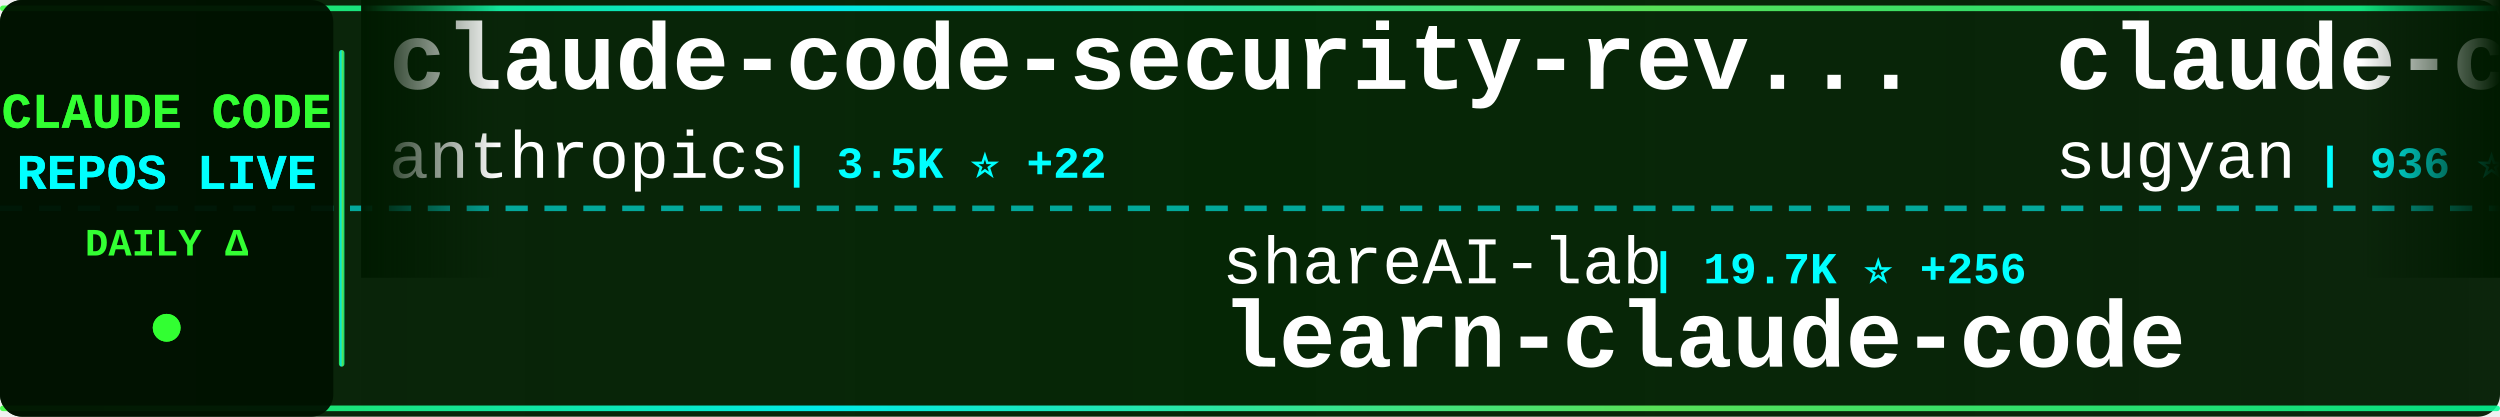
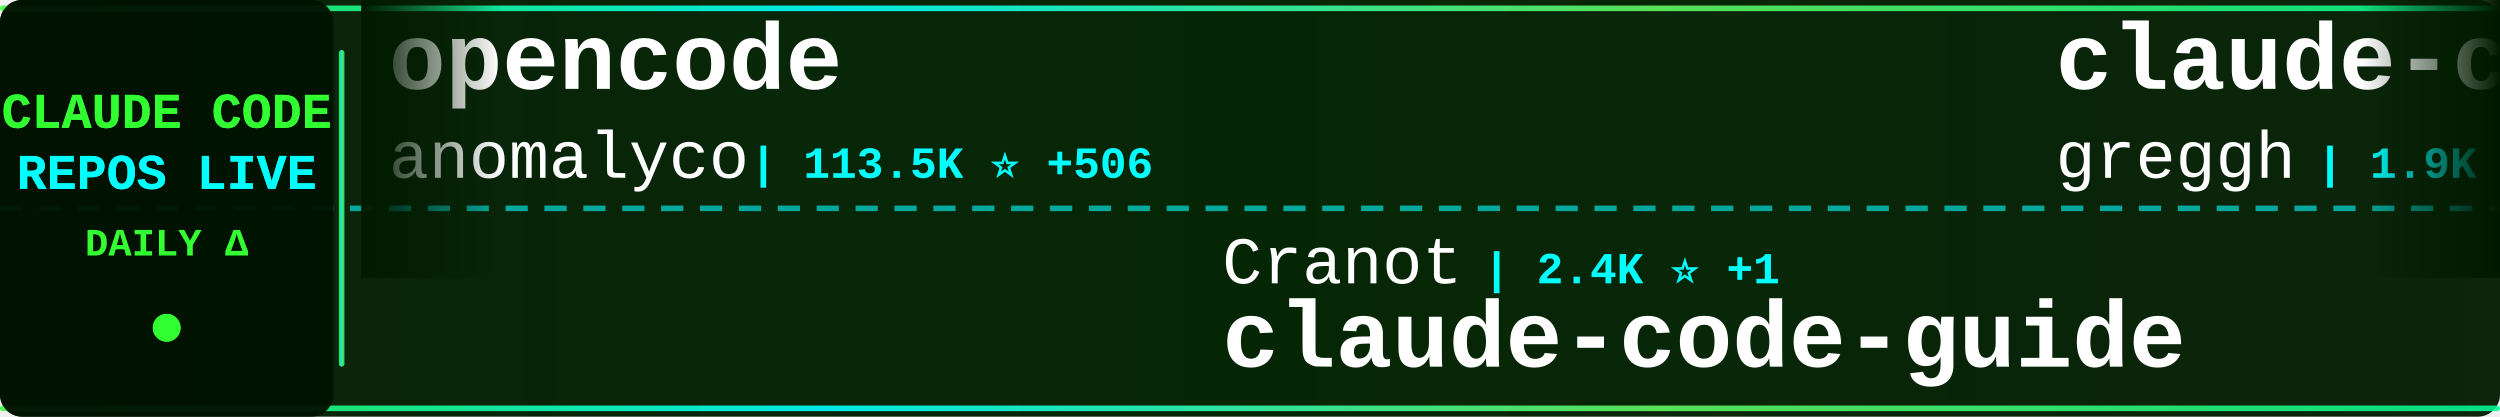
<svg xmlns="http://www.w3.org/2000/svg" width="900" height="150">
  <defs>
    <linearGradient id="tickerBg" x1="0%" y1="0%" x2="100%" y2="0%">
      <stop offset="0%" style="stop-color:#001a00;stop-opacity:0.95" />
      <stop offset="50%" style="stop-color:#002200;stop-opacity:0.98" />
      <stop offset="100%" style="stop-color:#001a00;stop-opacity:0.95" />
    </linearGradient>
    <linearGradient id="borderGrad" x1="0%" y1="0%" x2="100%" y2="0%">
      <stop offset="0%" style="stop-color:#33ff33;stop-opacity:0.85">
        <animate attributeName="stop-opacity" values="0.85;1;0.85" dur="2s" repeatCount="indefinite" />
      </stop>
      <stop offset="33%" style="stop-color:#00ffff;stop-opacity:0.9">
        <animate attributeName="stop-opacity" values="0.9;1;0.9" dur="2.2s" repeatCount="indefinite" />
      </stop>
      <stop offset="66%" style="stop-color:#66ff66;stop-opacity:0.85">
        <animate attributeName="stop-opacity" values="0.85;1;0.85" dur="1.8s" repeatCount="indefinite" />
      </stop>
      <stop offset="100%" style="stop-color:#00ff99;stop-opacity:0.85">
        <animate attributeName="stop-opacity" values="0.85;1;0.85" dur="2s" repeatCount="indefinite" />
      </stop>
    </linearGradient>
    <filter id="textGlow">
      <feGaussianBlur stdDeviation="0.1" result="coloredBlur" />
      <feMerge>
        <feMergeNode in="coloredBlur" />
        <feMergeNode in="SourceGraphic" />
      </feMerge>
    </filter>
    <filter id="metricGlow">
      <feGaussianBlur stdDeviation="0.2" result="coloredBlur" />
      <feMerge>
        <feMergeNode in="coloredBlur" />
        <feMergeNode in="SourceGraphic" />
      </feMerge>
    </filter>
    <linearGradient id="leftFade" x1="0%" y1="0%" x2="100%" y2="0%">
      <stop offset="0%" style="stop-color:#001a00;stop-opacity:1" />
      <stop offset="100%" style="stop-color:#001a00;stop-opacity:0" />
    </linearGradient>
    <linearGradient id="rightFade" x1="0%" y1="0%" x2="100%" y2="0%">
      <stop offset="0%" style="stop-color:#001a00;stop-opacity:0" />
      <stop offset="100%" style="stop-color:#001a00;stop-opacity:1" />
    </linearGradient>
  </defs>
  <rect width="900" height="150" fill="url(#tickerBg)" rx="8" />
  <rect x="0" y="2" width="900" height="2" fill="url(#borderGrad)" rx="1" />
  <rect x="0" y="146" width="900" height="2" fill="url(#borderGrad)" rx="1" />
  <line x1="0" y1="75" x2="900" y2="75" stroke="#00ffff" stroke-width="2" stroke-dasharray="8 6" opacity="0.6" />
  <rect x="0" y="0" width="120" height="150" fill="#001100" opacity="0.95" rx="8" />
  <text x="60" y="46" font-family="'Courier New', monospace" font-size="18" font-weight="bold" fill="#33ff33" text-anchor="middle" filter="url(#textGlow)">
    CLAUDE CODE
  </text>
  <text x="60" y="68" font-family="'Courier New', monospace" font-size="18" font-weight="bold" fill="#00ffff" text-anchor="middle" filter="url(#textGlow)">
    REPOS LIVE
  </text>
  <text x="60" y="92" font-family="'Courier New', monospace" font-size="14" font-weight="bold" fill="#33ff33" text-anchor="middle">
    DAILY Δ
  </text>
  <circle cx="60" cy="118" r="5" fill="#33ff33" filter="url(#metricGlow)">
    <animate attributeName="r" values="4;6;4" dur="1.5s" repeatCount="indefinite" />
    <animate attributeName="opacity" values="0.6;1;0.6" dur="1.5s" repeatCount="indefinite" />
  </circle>
  <rect x="122" y="18" width="2" height="114" fill="url(#borderGrad)" rx="1" />
  <clipPath id="tickerClip">
    <rect x="130" y="0" width="770" height="150" />
  </clipPath>
  <g clip-path="url(#tickerClip)">
    <g id="tickerItems">
      <animateTransform attributeName="transform" attributeType="XML" type="translate" from="0 0" to="-3000 0" dur="54s" repeatCount="indefinite" />
      <g transform="translate(0, 0)">
-         <text x="140" y="32" font-family="'Courier New', monospace" font-size="34" font-weight="bold" fill="#ffffff">claude-code-security-rev...</text>
-         <text x="140" y="64" font-family="'Courier New', monospace" font-size="24" font-weight="normal" fill="#ffffff" opacity="1.0">anthropics</text>
-         <text x="282" y="64" font-family="'Courier New', monospace" font-size="16" font-weight="bold" fill="#00ffff"> | 3.5K ⭐ +22</text>
+         <text x="140" y="32" font-family="'Courier New', monospace" font-size="34" font-weight="bold" fill="#ffffff">opencode</text>
+         <text x="140" y="64" font-family="'Courier New', monospace" font-size="24" font-weight="normal" fill="#ffffff" opacity="1.0">anomalyco</text>
+         <text x="270" y="64" font-family="'Courier New', monospace" font-size="16" font-weight="bold" fill="#00ffff"> | 113.5K ⭐ +506</text>
      </g>
      <g transform="translate(300, 0)">
-         <text x="140" y="102" font-family="'Courier New', monospace" font-size="24" font-weight="normal" fill="#ffffff" opacity="1.0">shareAI-lab</text>
-         <text x="294" y="102" font-family="'Courier New', monospace" font-size="16" font-weight="bold" fill="#00ffff"> | 19.7K ⭐ +256</text>
-         <text x="140" y="132" font-family="'Courier New', monospace" font-size="34" font-weight="bold" fill="#ffffff">learn-claude-code</text>
+         <text x="140" y="102" font-family="'Courier New', monospace" font-size="24" font-weight="normal" fill="#ffffff" opacity="1.0">Cranot</text>
+         <text x="234" y="102" font-family="'Courier New', monospace" font-size="16" font-weight="bold" fill="#00ffff"> | 2.4K ⭐ +1</text>
+         <text x="140" y="132" font-family="'Courier New', monospace" font-size="34" font-weight="bold" fill="#ffffff">claude-code-guide</text>
      </g>
      <g transform="translate(600, 0)">
+         <text x="140" y="32" font-family="'Courier New', monospace" font-size="34" font-weight="bold" fill="#ffffff">claude-code.nvim</text>
+         <text x="140" y="64" font-family="'Courier New', monospace" font-size="24" font-weight="normal" fill="#ffffff" opacity="1.0">greggh</text>
+         <text x="234" y="64" font-family="'Courier New', monospace" font-size="16" font-weight="bold" fill="#00ffff"> | 1.9K ⭐ +3</text>
+       </g>
+       <g transform="translate(900, 0)">
+         <text x="140" y="102" font-family="'Courier New', monospace" font-size="24" font-weight="normal" fill="#ffffff" opacity="1.0">jeremylongshore</text>
+         <text x="342" y="102" font-family="'Courier New', monospace" font-size="16" font-weight="bold" fill="#00ffff"> | 1.5K ⭐ +14</text>
+         <text x="140" y="132" font-family="'Courier New', monospace" font-size="34" font-weight="bold" fill="#ffffff">claude-code-plugins-plus...</text>
+       </g>
+       <g transform="translate(1200, 0)">
+         <text x="140" y="32" font-family="'Courier New', monospace" font-size="34" font-weight="bold" fill="#ffffff">antigravity-awesome-skil...</text>
+         <text x="140" y="64" font-family="'Courier New', monospace" font-size="24" font-weight="normal" fill="#ffffff" opacity="1.0">sickn33</text>
+         <text x="246" y="64" font-family="'Courier New', monospace" font-size="16" font-weight="bold" fill="#00ffff"> | 17.6K ⭐ +535</text>
+       </g>
+       <g transform="translate(1500, 0)">
+         <text x="140" y="102" font-family="'Courier New', monospace" font-size="24" font-weight="normal" fill="#ffffff" opacity="1.0">centminmod</text>
+         <text x="282" y="102" font-family="'Courier New', monospace" font-size="16" font-weight="bold" fill="#00ffff"> | 1.9K ⭐ +4</text>
+         <text x="140" y="132" font-family="'Courier New', monospace" font-size="34" font-weight="bold" fill="#ffffff">my-claude-code-setup</text>
+       </g>
+       <g transform="translate(1800, 0)">
        <text x="140" y="32" font-family="'Courier New', monospace" font-size="34" font-weight="bold" fill="#ffffff">claude-code-webui</text>
        <text x="140" y="64" font-family="'Courier New', monospace" font-size="24" font-weight="normal" fill="#ffffff" opacity="1.0">sugyan</text>
-         <text x="234" y="64" font-family="'Courier New', monospace" font-size="16" font-weight="bold" fill="#00ffff"> | 936 ⭐ +1</text>
-       </g>
-       <g transform="translate(900, 0)">
-         <text x="140" y="102" font-family="'Courier New', monospace" font-size="24" font-weight="normal" fill="#ffffff" opacity="1.0">anthropics</text>
-         <text x="282" y="102" font-family="'Courier New', monospace" font-size="16" font-weight="bold" fill="#00ffff"> | 8.7K ⭐ +89</text>
-         <text x="140" y="132" font-family="'Courier New', monospace" font-size="34" font-weight="bold" fill="#ffffff">claude-plugins-official</text>
-       </g>
-       <g transform="translate(1200, 0)">
-         <text x="140" y="32" font-family="'Courier New', monospace" font-size="34" font-weight="bold" fill="#ffffff">claude-code-infrastructu...</text>
-         <text x="140" y="64" font-family="'Courier New', monospace" font-size="24" font-weight="normal" fill="#ffffff" opacity="1.0">diet103</text>
-         <text x="246" y="64" font-family="'Courier New', monospace" font-size="16" font-weight="bold" fill="#00ffff"> | 9.1K ⭐ +11</text>
-       </g>
-       <g transform="translate(1500, 0)">
-         <text x="140" y="102" font-family="'Courier New', monospace" font-size="24" font-weight="normal" fill="#ffffff" opacity="1.0">ghuntley</text>
-         <text x="258" y="102" font-family="'Courier New', monospace" font-size="16" font-weight="bold" fill="#00ffff"> | 847 ⭐ +3</text>
-         <text x="140" y="132" font-family="'Courier New', monospace" font-size="34" font-weight="bold" fill="#ffffff">claude-code-source-code-...</text>
-       </g>
-       <g transform="translate(1800, 0)">
-         <text x="140" y="32" font-family="'Courier New', monospace" font-size="34" font-weight="bold" fill="#ffffff">superdesign</text>
-         <text x="140" y="64" font-family="'Courier New', monospace" font-size="24" font-weight="normal" fill="#ffffff" opacity="1.0">superdesigndev</text>
-         <text x="330" y="64" font-family="'Courier New', monospace" font-size="16" font-weight="bold" fill="#00ffff"> | 6.0K ⭐ +5</text>
+         <text x="234" y="64" font-family="'Courier New', monospace" font-size="16" font-weight="bold" fill="#00ffff"> | 937 ⭐ +2</text>
      </g>
      <g transform="translate(2100, 0)">
-         <text x="140" y="102" font-family="'Courier New', monospace" font-size="24" font-weight="normal" fill="#ffffff" opacity="1.0">numman-ali</text>
-         <text x="282" y="102" font-family="'Courier New', monospace" font-size="16" font-weight="bold" fill="#00ffff"> | 8.6K ⭐ +23</text>
-         <text x="140" y="132" font-family="'Courier New', monospace" font-size="34" font-weight="bold" fill="#ffffff">openskills</text>
+         <text x="140" y="102" font-family="'Courier New', monospace" font-size="24" font-weight="normal" fill="#ffffff" opacity="1.0">rizethereum</text>
+         <text x="294" y="102" font-family="'Courier New', monospace" font-size="16" font-weight="bold" fill="#00ffff"> | 1.7K ⭐ +1</text>
+         <text x="140" y="132" font-family="'Courier New', monospace" font-size="34" font-weight="bold" fill="#ffffff">claude-code-requirements...</text>
      </g>
      <g transform="translate(2400, 0)">
-         <text x="140" y="32" font-family="'Courier New', monospace" font-size="34" font-weight="bold" fill="#ffffff">wechat-bot</text>
-         <text x="140" y="64" font-family="'Courier New', monospace" font-size="24" font-weight="normal" fill="#ffffff" opacity="1.0">cixingguangming55555</text>
-         <text x="402" y="64" font-family="'Courier New', monospace" font-size="16" font-weight="bold" fill="#00ffff"> | 2.5K ⭐ +1</text>
+         <text x="140" y="32" font-family="'Courier New', monospace" font-size="34" font-weight="bold" fill="#ffffff">claude-code-best-practic...</text>
+         <text x="140" y="64" font-family="'Courier New', monospace" font-size="24" font-weight="normal" fill="#ffffff" opacity="1.0">shanraisshan</text>
+         <text x="306" y="64" font-family="'Courier New', monospace" font-size="16" font-weight="bold" fill="#00ffff"> | 6.2K ⭐ +184</text>
      </g>
      <g transform="translate(2700, 0)">
-         <text x="140" y="102" font-family="'Courier New', monospace" font-size="24" font-weight="normal" fill="#ffffff" opacity="1.0">sickn33</text>
-         <text x="246" y="102" font-family="'Courier New', monospace" font-size="16" font-weight="bold" fill="#00ffff"> | 17.5K ⭐ +549</text>
-         <text x="140" y="132" font-family="'Courier New', monospace" font-size="34" font-weight="bold" fill="#ffffff">antigravity-awesome-skil...</text>
+         <text x="140" y="102" font-family="'Courier New', monospace" font-size="24" font-weight="normal" fill="#ffffff" opacity="1.0">frankbria</text>
+         <text x="270" y="102" font-family="'Courier New', monospace" font-size="16" font-weight="bold" fill="#00ffff"> | 7.4K ⭐ +22</text>
+         <text x="140" y="132" font-family="'Courier New', monospace" font-size="34" font-weight="bold" fill="#ffffff">ralph-claude-code</text>
      </g>
      <g transform="translate(3000, 0)">
-         <text x="140" y="32" font-family="'Courier New', monospace" font-size="34" font-weight="bold" fill="#ffffff">claude-code-security-rev...</text>
-         <text x="140" y="64" font-family="'Courier New', monospace" font-size="24" font-weight="normal" fill="#ffffff" opacity="1.0">anthropics</text>
-         <text x="282" y="64" font-family="'Courier New', monospace" font-size="16" font-weight="bold" fill="#00ffff"> | 3.5K ⭐ +22</text>
+         <text x="140" y="32" font-family="'Courier New', monospace" font-size="34" font-weight="bold" fill="#ffffff">opencode</text>
+         <text x="140" y="64" font-family="'Courier New', monospace" font-size="24" font-weight="normal" fill="#ffffff" opacity="1.0">anomalyco</text>
+         <text x="270" y="64" font-family="'Courier New', monospace" font-size="16" font-weight="bold" fill="#00ffff"> | 113.5K ⭐ +506</text>
      </g>
      <g transform="translate(3300, 0)">
-         <text x="140" y="102" font-family="'Courier New', monospace" font-size="24" font-weight="normal" fill="#ffffff" opacity="1.0">shareAI-lab</text>
-         <text x="294" y="102" font-family="'Courier New', monospace" font-size="16" font-weight="bold" fill="#00ffff"> | 19.7K ⭐ +256</text>
-         <text x="140" y="132" font-family="'Courier New', monospace" font-size="34" font-weight="bold" fill="#ffffff">learn-claude-code</text>
+         <text x="140" y="102" font-family="'Courier New', monospace" font-size="24" font-weight="normal" fill="#ffffff" opacity="1.0">Cranot</text>
+         <text x="234" y="102" font-family="'Courier New', monospace" font-size="16" font-weight="bold" fill="#00ffff"> | 2.4K ⭐ +1</text>
+         <text x="140" y="132" font-family="'Courier New', monospace" font-size="34" font-weight="bold" fill="#ffffff">claude-code-guide</text>
      </g>
      <g transform="translate(3600, 0)">
-         <text x="140" y="32" font-family="'Courier New', monospace" font-size="34" font-weight="bold" fill="#ffffff">claude-code-webui</text>
-         <text x="140" y="64" font-family="'Courier New', monospace" font-size="24" font-weight="normal" fill="#ffffff" opacity="1.0">sugyan</text>
-         <text x="234" y="64" font-family="'Courier New', monospace" font-size="16" font-weight="bold" fill="#00ffff"> | 936 ⭐ +1</text>
+         <text x="140" y="32" font-family="'Courier New', monospace" font-size="34" font-weight="bold" fill="#ffffff">claude-code.nvim</text>
+         <text x="140" y="64" font-family="'Courier New', monospace" font-size="24" font-weight="normal" fill="#ffffff" opacity="1.0">greggh</text>
+         <text x="234" y="64" font-family="'Courier New', monospace" font-size="16" font-weight="bold" fill="#00ffff"> | 1.9K ⭐ +3</text>
      </g>
      <g transform="translate(3900, 0)">
-         <text x="140" y="102" font-family="'Courier New', monospace" font-size="24" font-weight="normal" fill="#ffffff" opacity="1.0">anthropics</text>
-         <text x="282" y="102" font-family="'Courier New', monospace" font-size="16" font-weight="bold" fill="#00ffff"> | 8.7K ⭐ +89</text>
-         <text x="140" y="132" font-family="'Courier New', monospace" font-size="34" font-weight="bold" fill="#ffffff">claude-plugins-official</text>
+         <text x="140" y="102" font-family="'Courier New', monospace" font-size="24" font-weight="normal" fill="#ffffff" opacity="1.0">jeremylongshore</text>
+         <text x="342" y="102" font-family="'Courier New', monospace" font-size="16" font-weight="bold" fill="#00ffff"> | 1.5K ⭐ +14</text>
+         <text x="140" y="132" font-family="'Courier New', monospace" font-size="34" font-weight="bold" fill="#ffffff">claude-code-plugins-plus...</text>
      </g>
    </g>
  </g>
  <rect x="130" y="0" width="50" height="100" fill="url(#leftFade)" />
  <rect x="850" y="0" width="50" height="100" fill="url(#rightFade)" />
</svg>
